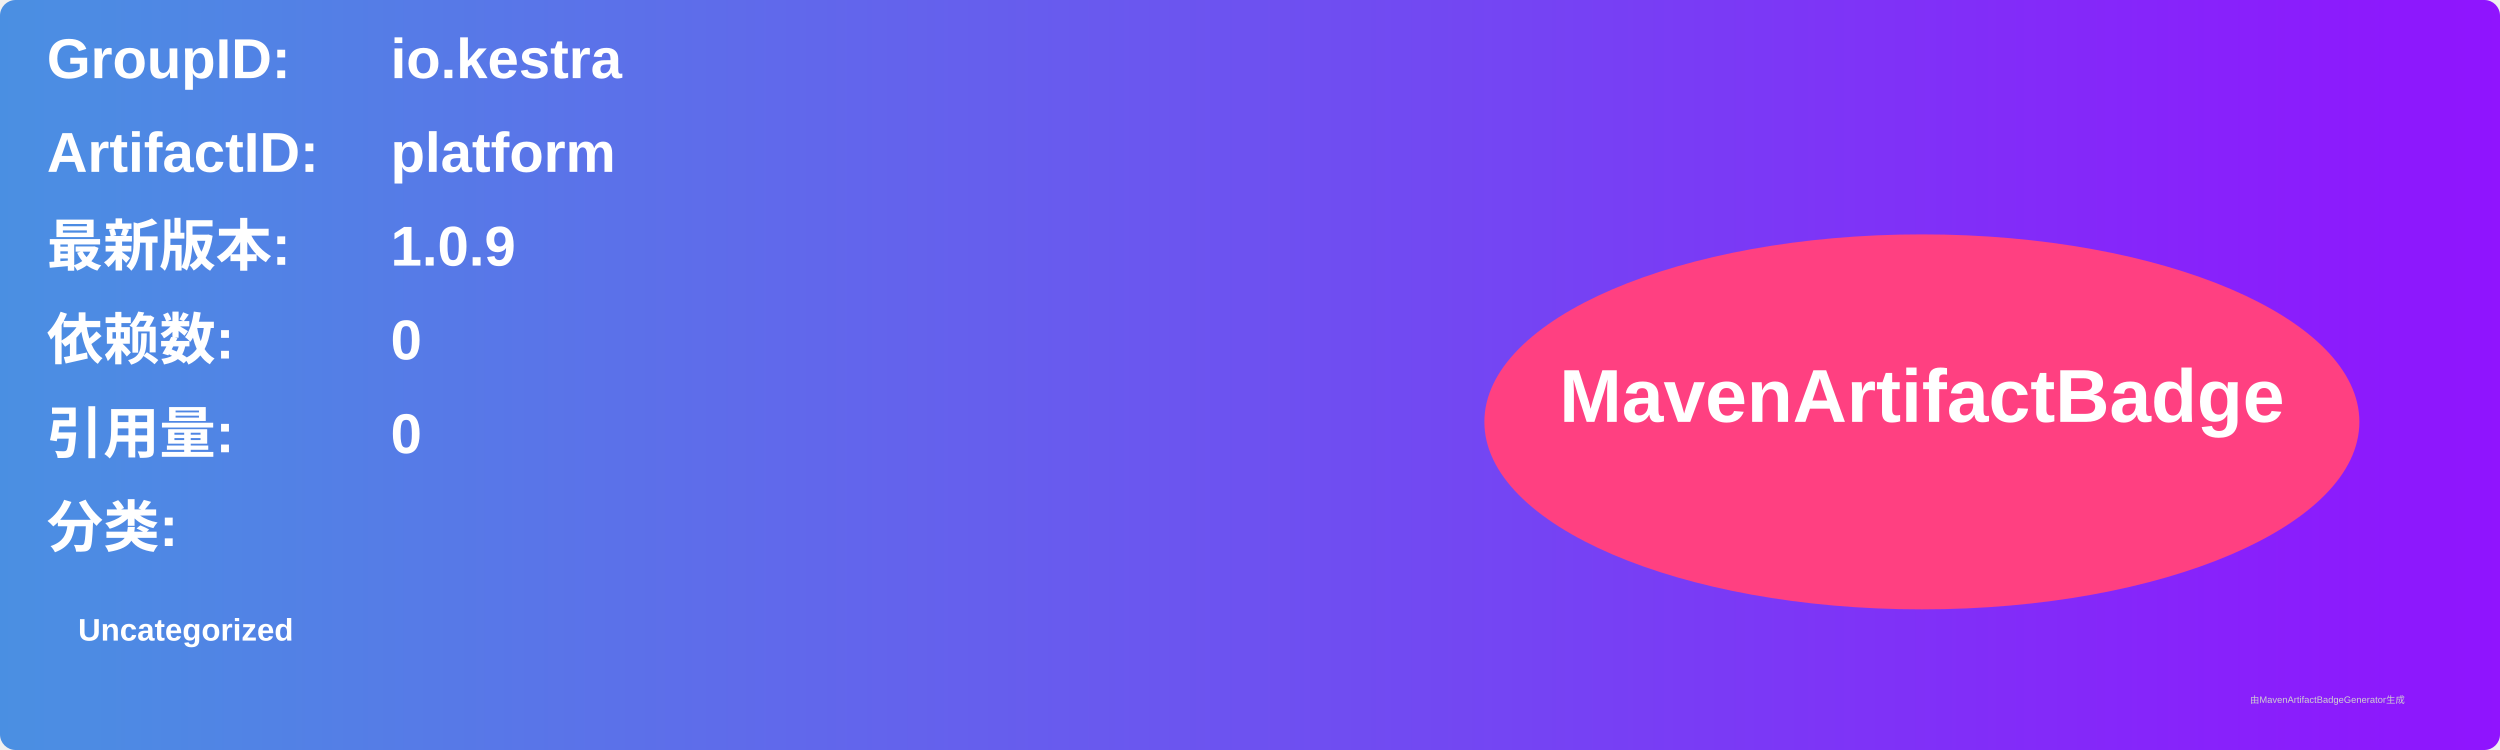
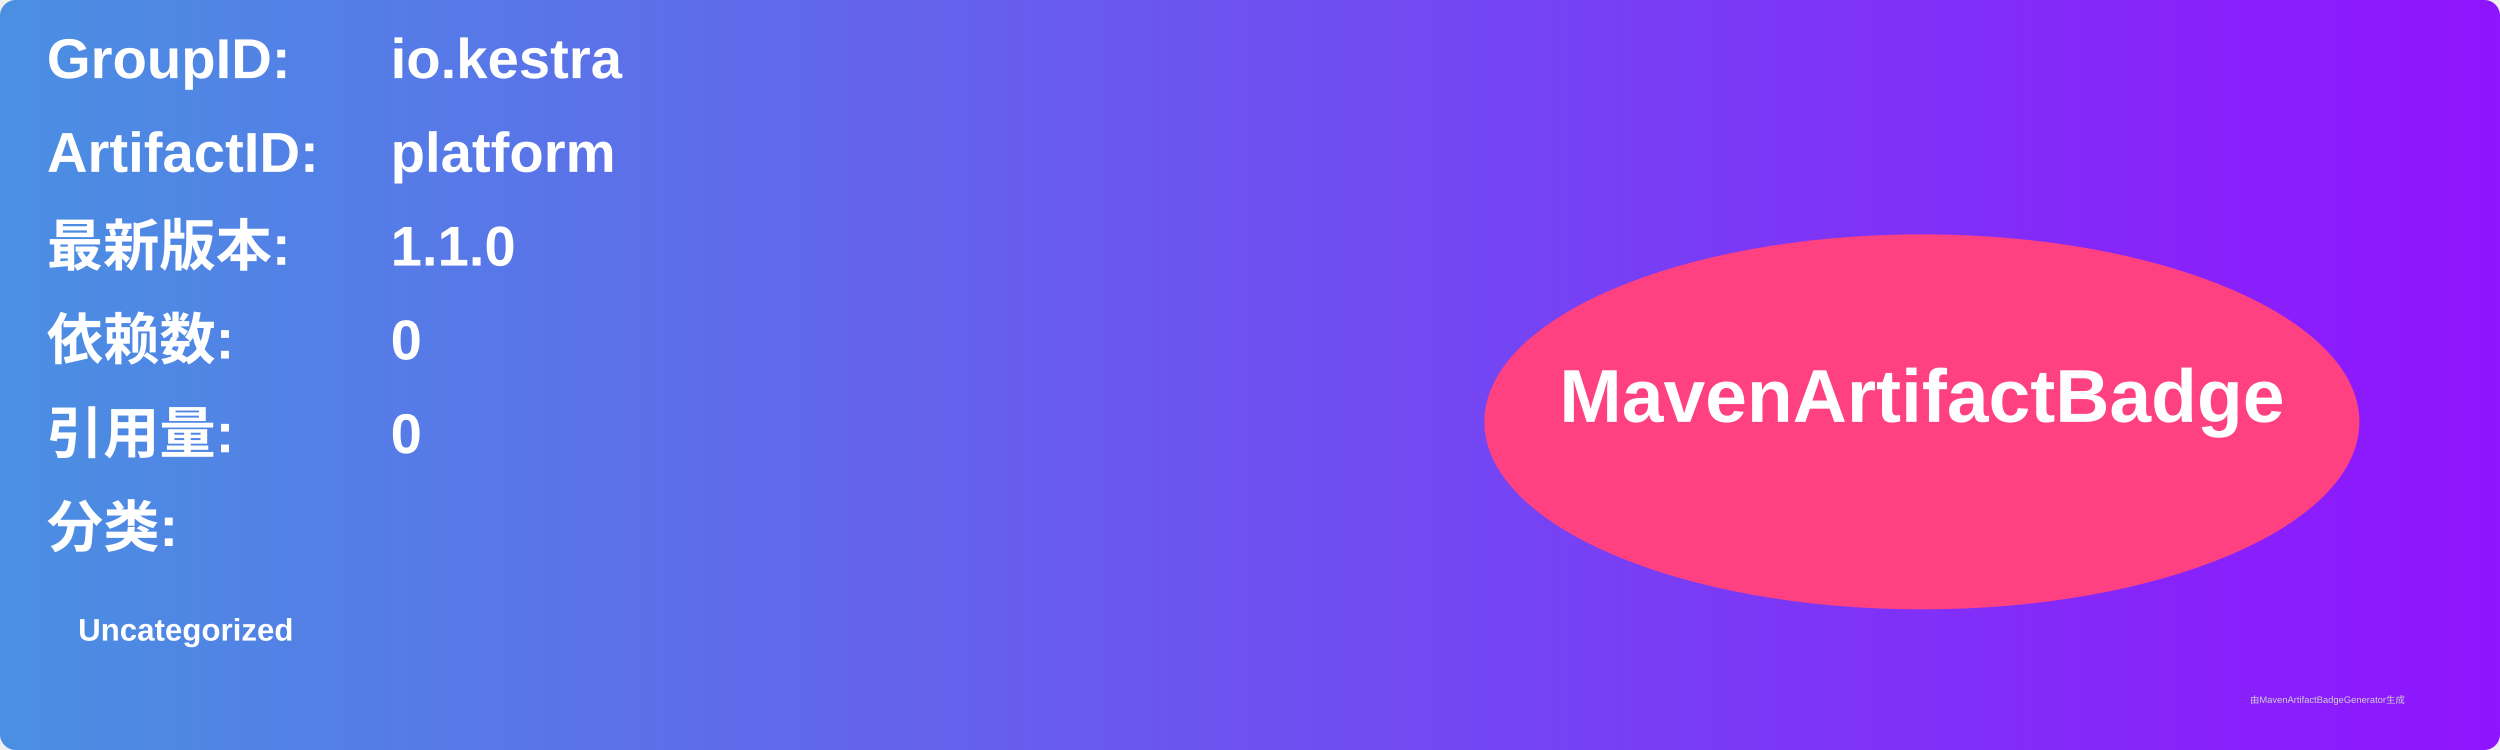
<svg xmlns="http://www.w3.org/2000/svg" width="800" height="240" viewBox="0 0 800 240">
  <linearGradient id="grad" x1="0%" y1="0%" x2="100%" y2="0%">
    <stop offset="0%" stop-color="#4a90e2" />
    <stop offset="100%" stop-color="#9013fe" />
  </linearGradient>
  <rect width="100%" height="100%" rx="5" ry="5" fill="url(#grad)" />
  <g transform="translate(15, 15)">
    <text x="0" y="10" font-family="Arial" font-size="18" fill="white" font-weight="bold" width="260">GroupID:</text>
    <text x="110" y="10" font-family="Arial" font-size="18" fill="white" font-weight="bold" width="460">io.kestra</text>
    <text x="0" y="40" font-family="Arial" font-size="18" fill="white" font-weight="bold" width="260">ArtifactID:</text>
    <text x="110" y="40" font-family="Arial" font-size="18" fill="white" font-weight="bold" width="460">platform</text>
    <text x="0" y="70" font-family="Arial" font-size="18" fill="white" font-weight="bold">最新版本:</text>
    <text x="110" y="70" font-family="Arial" font-size="18" fill="white" font-weight="bold">
-       <tspan font-weight="bold">1.0.9</tspan>
+       <tspan font-weight="bold">1.1.0</tspan>
    </text>
    <text x="0" y="100" font-family="Arial" font-size="18" fill="white" font-weight="bold">依赖数: </text>
    <text x="110" y="100" font-family="Arial" font-size="18" fill="white">
      <tspan font-weight="bold">0</tspan>
    </text>
    <text x="0" y="130" font-family="Arial" font-size="18" fill="white" font-weight="bold">引用量: </text>
    <text x="110" y="130" font-family="Arial" font-size="18" fill="white">
      <tspan font-weight="bold">0</tspan>
    </text>
    <text x="0" y="160" font-family="Arial" font-size="18" fill="white" font-weight="bold">分类:</text>
    <text x="10" y="190" font-family="Arial" font-size="10" fill="white">
      <tspan font-weight="bold">Uncategorized</tspan>
    </text>
    <ellipse cx="600" cy="120" rx="140" ry="60" fill="#ff4081" />
    <text x="600" y="120" text-anchor="middle" font-family="Arial" font-size="24" fill="white" font-weight="bold">MavenArtifactBadge</text>
  </g>
  <text x="720" y="225" font-family="Arial" font-size="3" fill="#d0d0d0">由MavenArtifactBadgeGenerator生成</text>
</svg>
